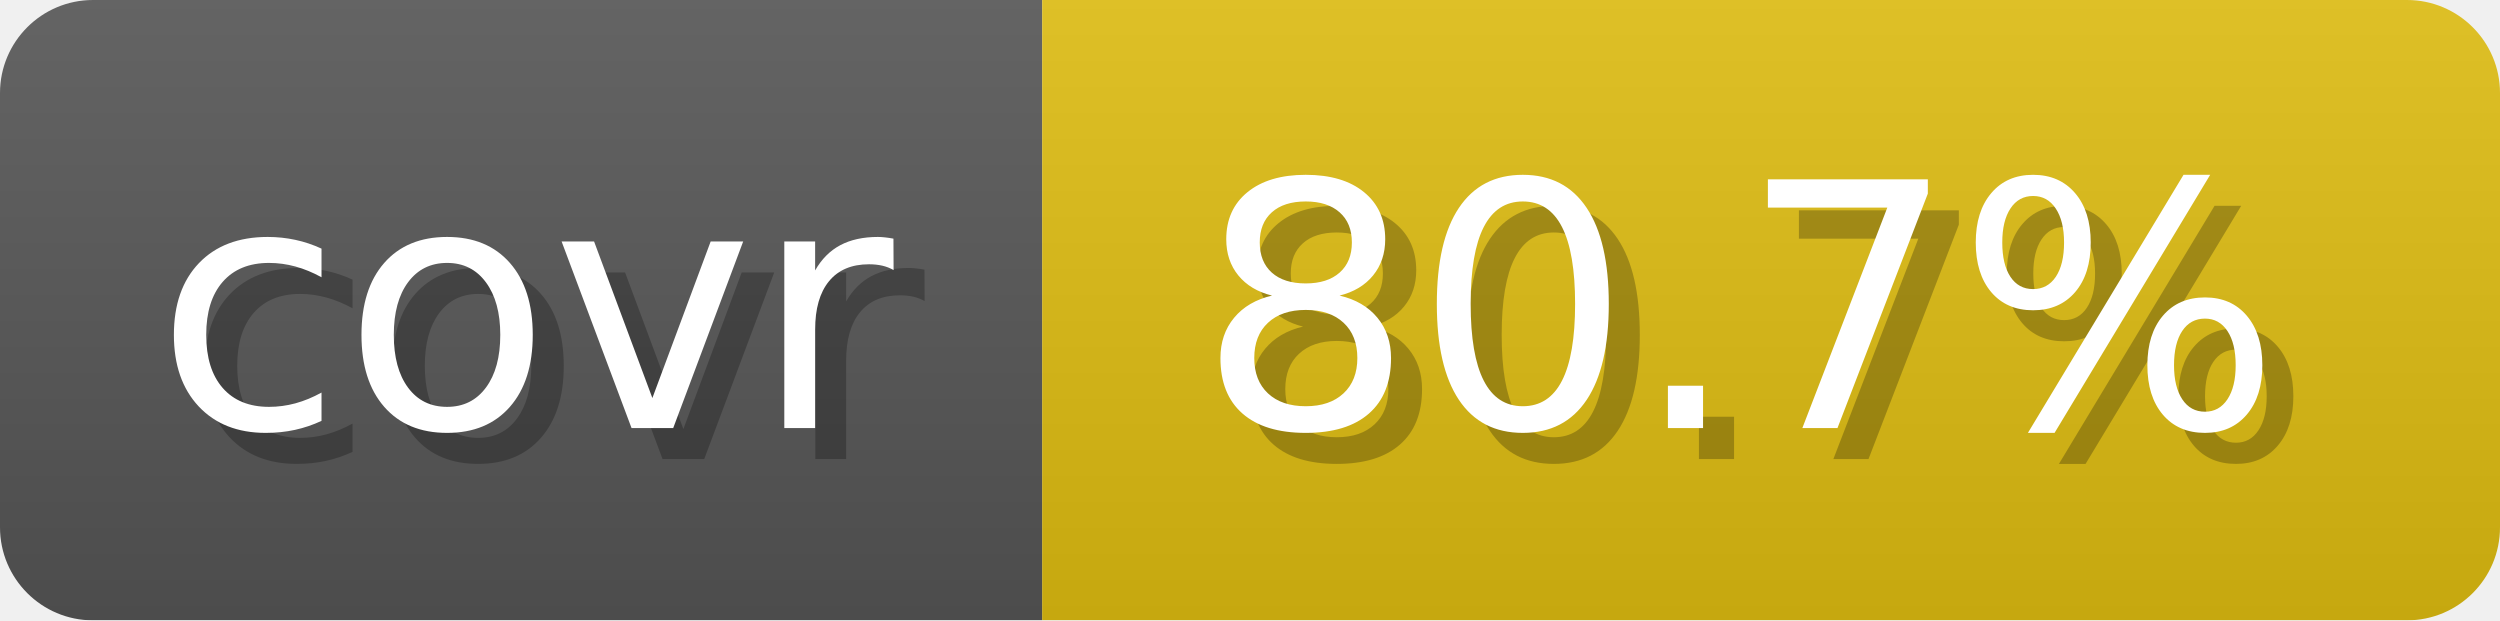
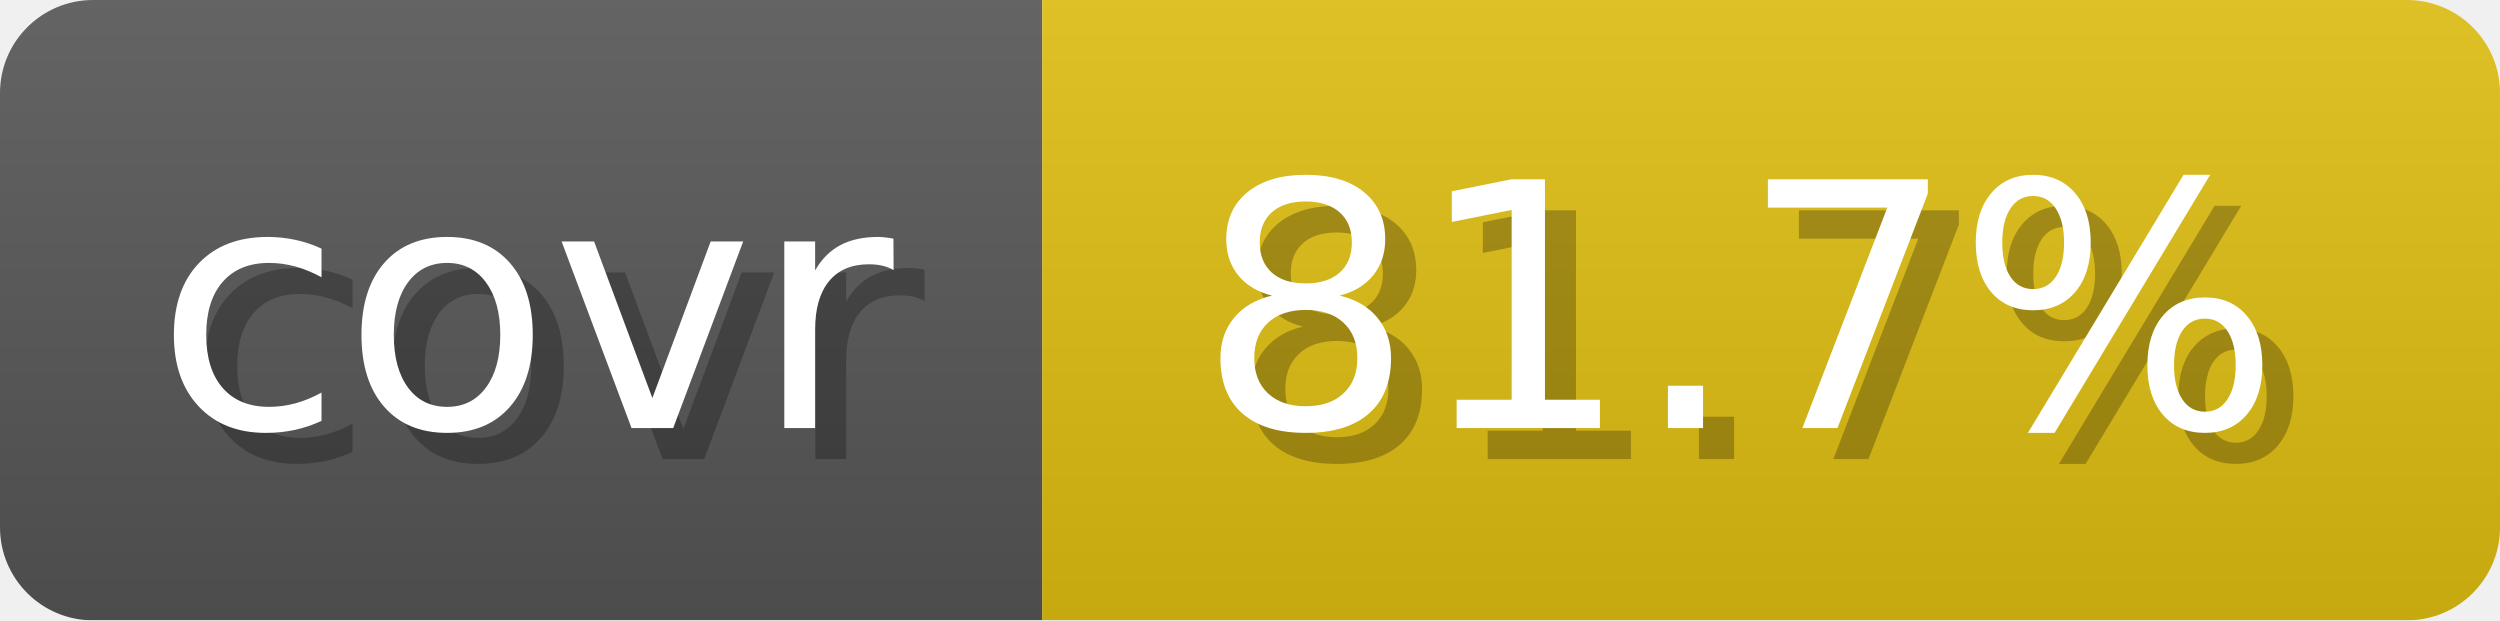
- <svg xmlns="http://www.w3.org/2000/svg" width="80.6" height="20" viewBox="0 0 806 200" role="img" aria-label="covr: 80.7%">
+ <svg xmlns="http://www.w3.org/2000/svg" width="80.6" height="20" viewBox="0 0 806 200" role="img" aria-label="covr: 81.7%">
  <linearGradient id="gradient" x2="0" y2="100%">
    <stop offset="0" stop-opacity=".1" stop-color="#EEE" />
    <stop offset="1" stop-opacity=".1" />
  </linearGradient>
  <mask id="round">
    <rect width="806" height="200" rx="30" fill="#FFF" />
  </mask>
  <g mask="url(#round)">
    <rect width="336" height="200" fill="#555" />
    <rect x="336" width="470" height="200" fill="#DB1" />
    <rect width="806" height="200" fill="url(#gradient)" />
  </g>
  <g aria-hidden="true" text-anchor="start" font-family="Verdana,DejaVu Sans,sans-serif" font-size="110">
    <text x="60" y="148" textLength="236" fill="#000" opacity="0.25">covr</text>
    <text x="50" y="138" textLength="236" fill="#fff">covr</text>
-     <text x="396" y="148" textLength="370" fill="#000" opacity="0.25">80.7%</text>
-     <text x="386" y="138" textLength="370" fill="#fff">80.7%</text>
+     <text x="396" y="148" textLength="370" fill="#000" opacity="0.25">81.7%</text>
+     <text x="386" y="138" textLength="370" fill="#fff">81.7%</text>
  </g>
</svg>
